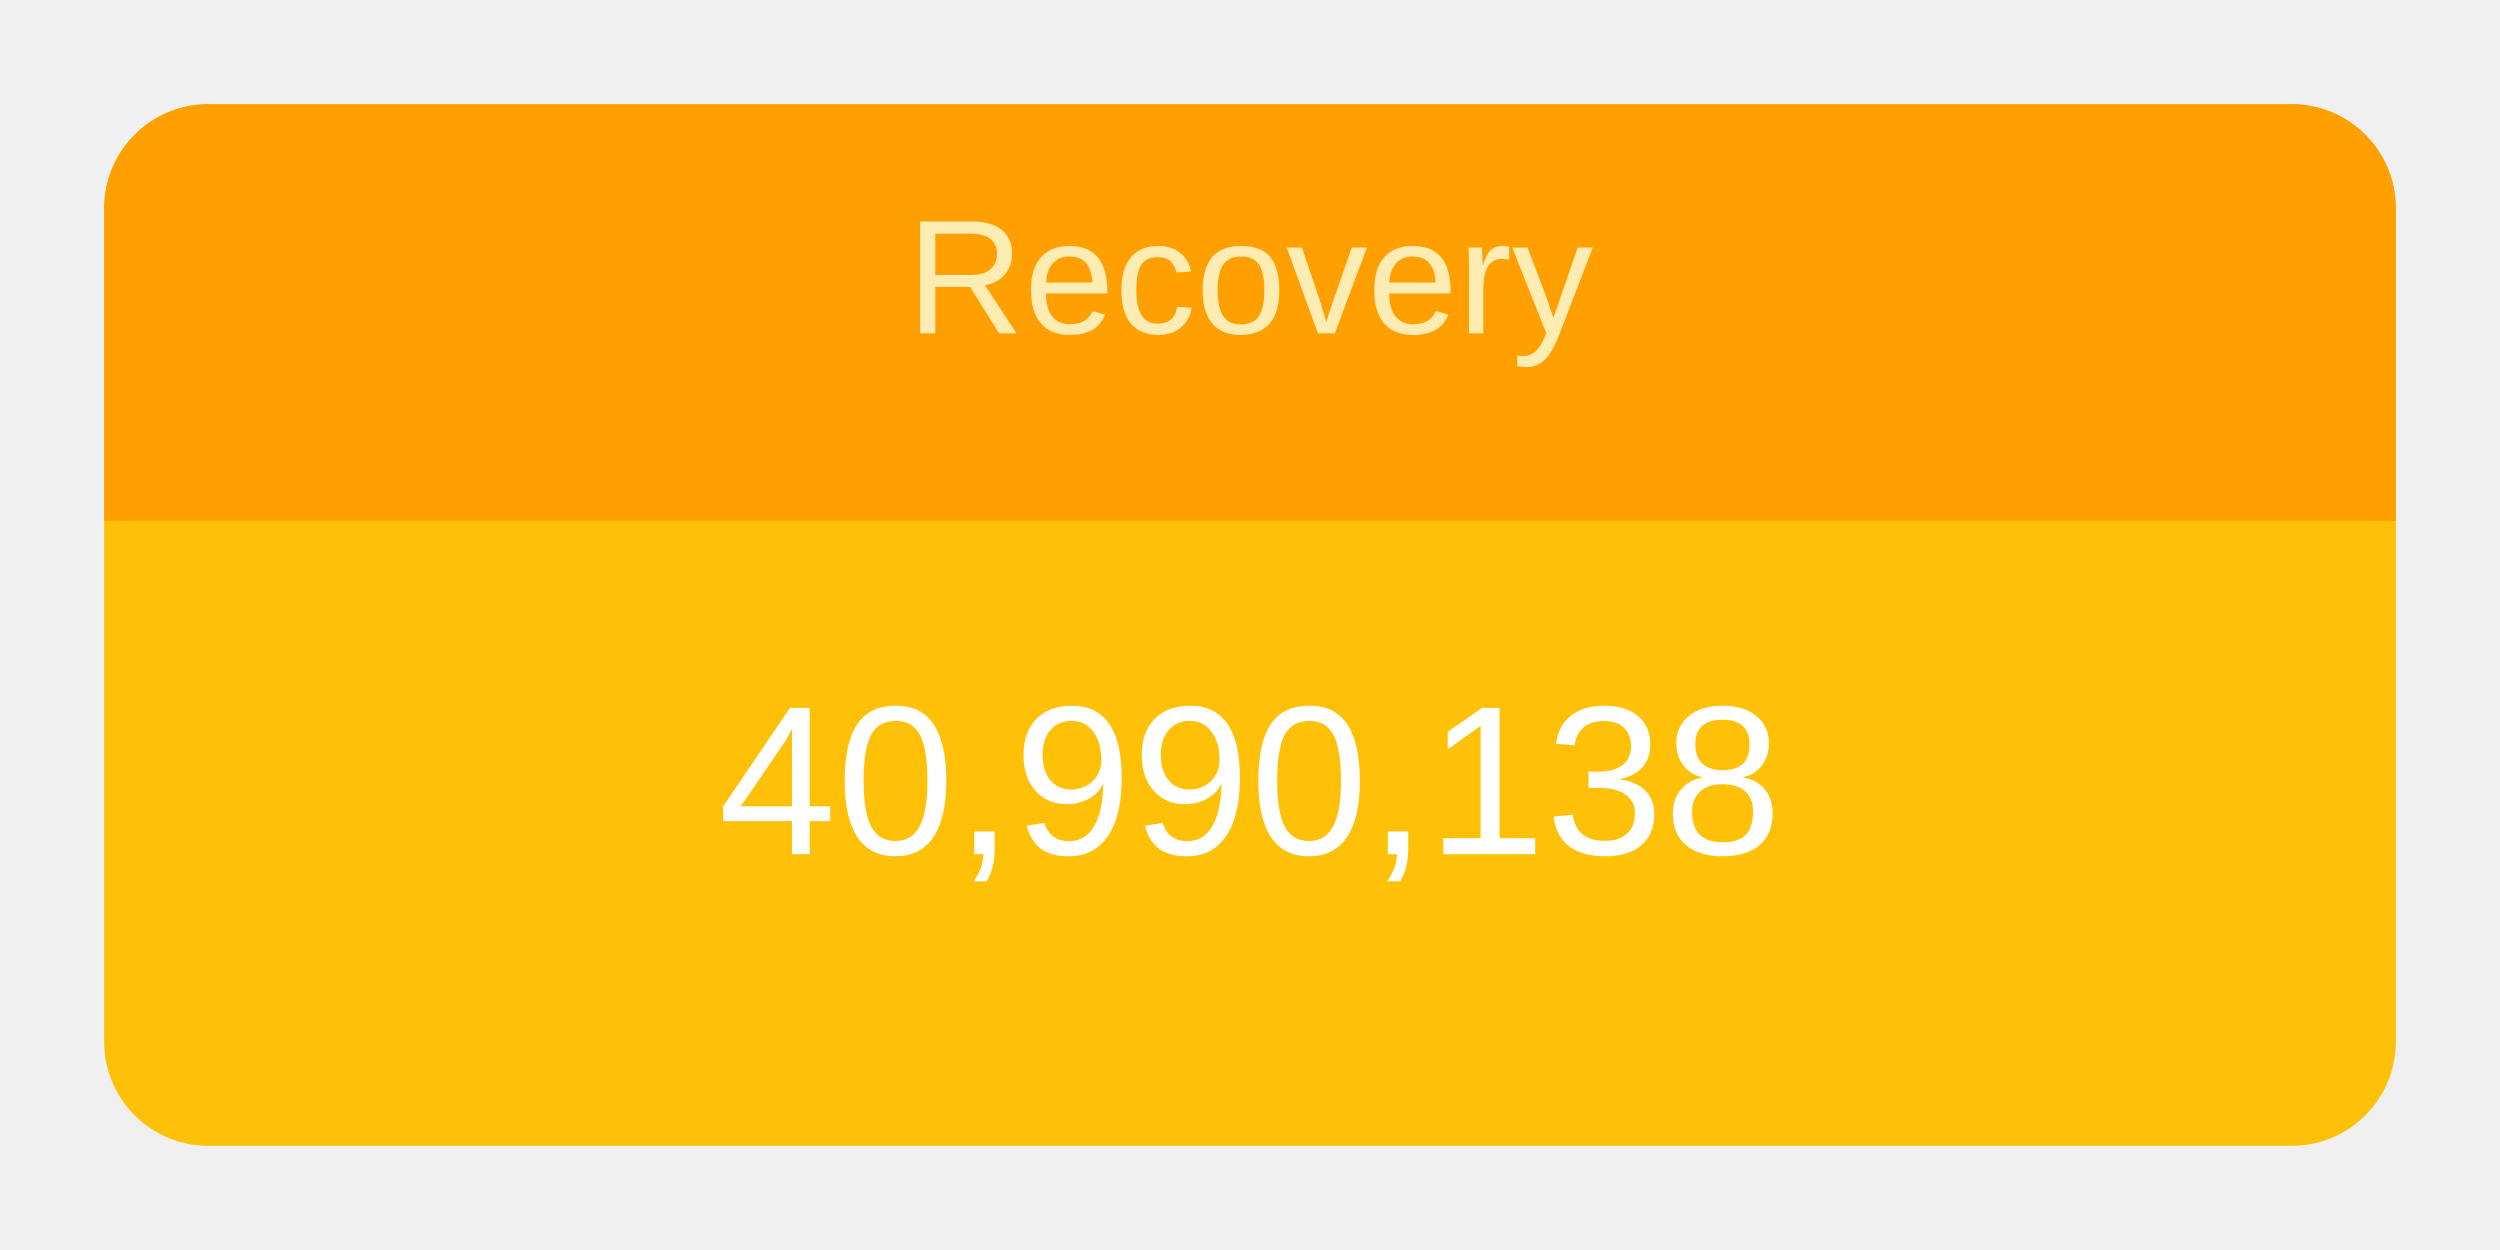
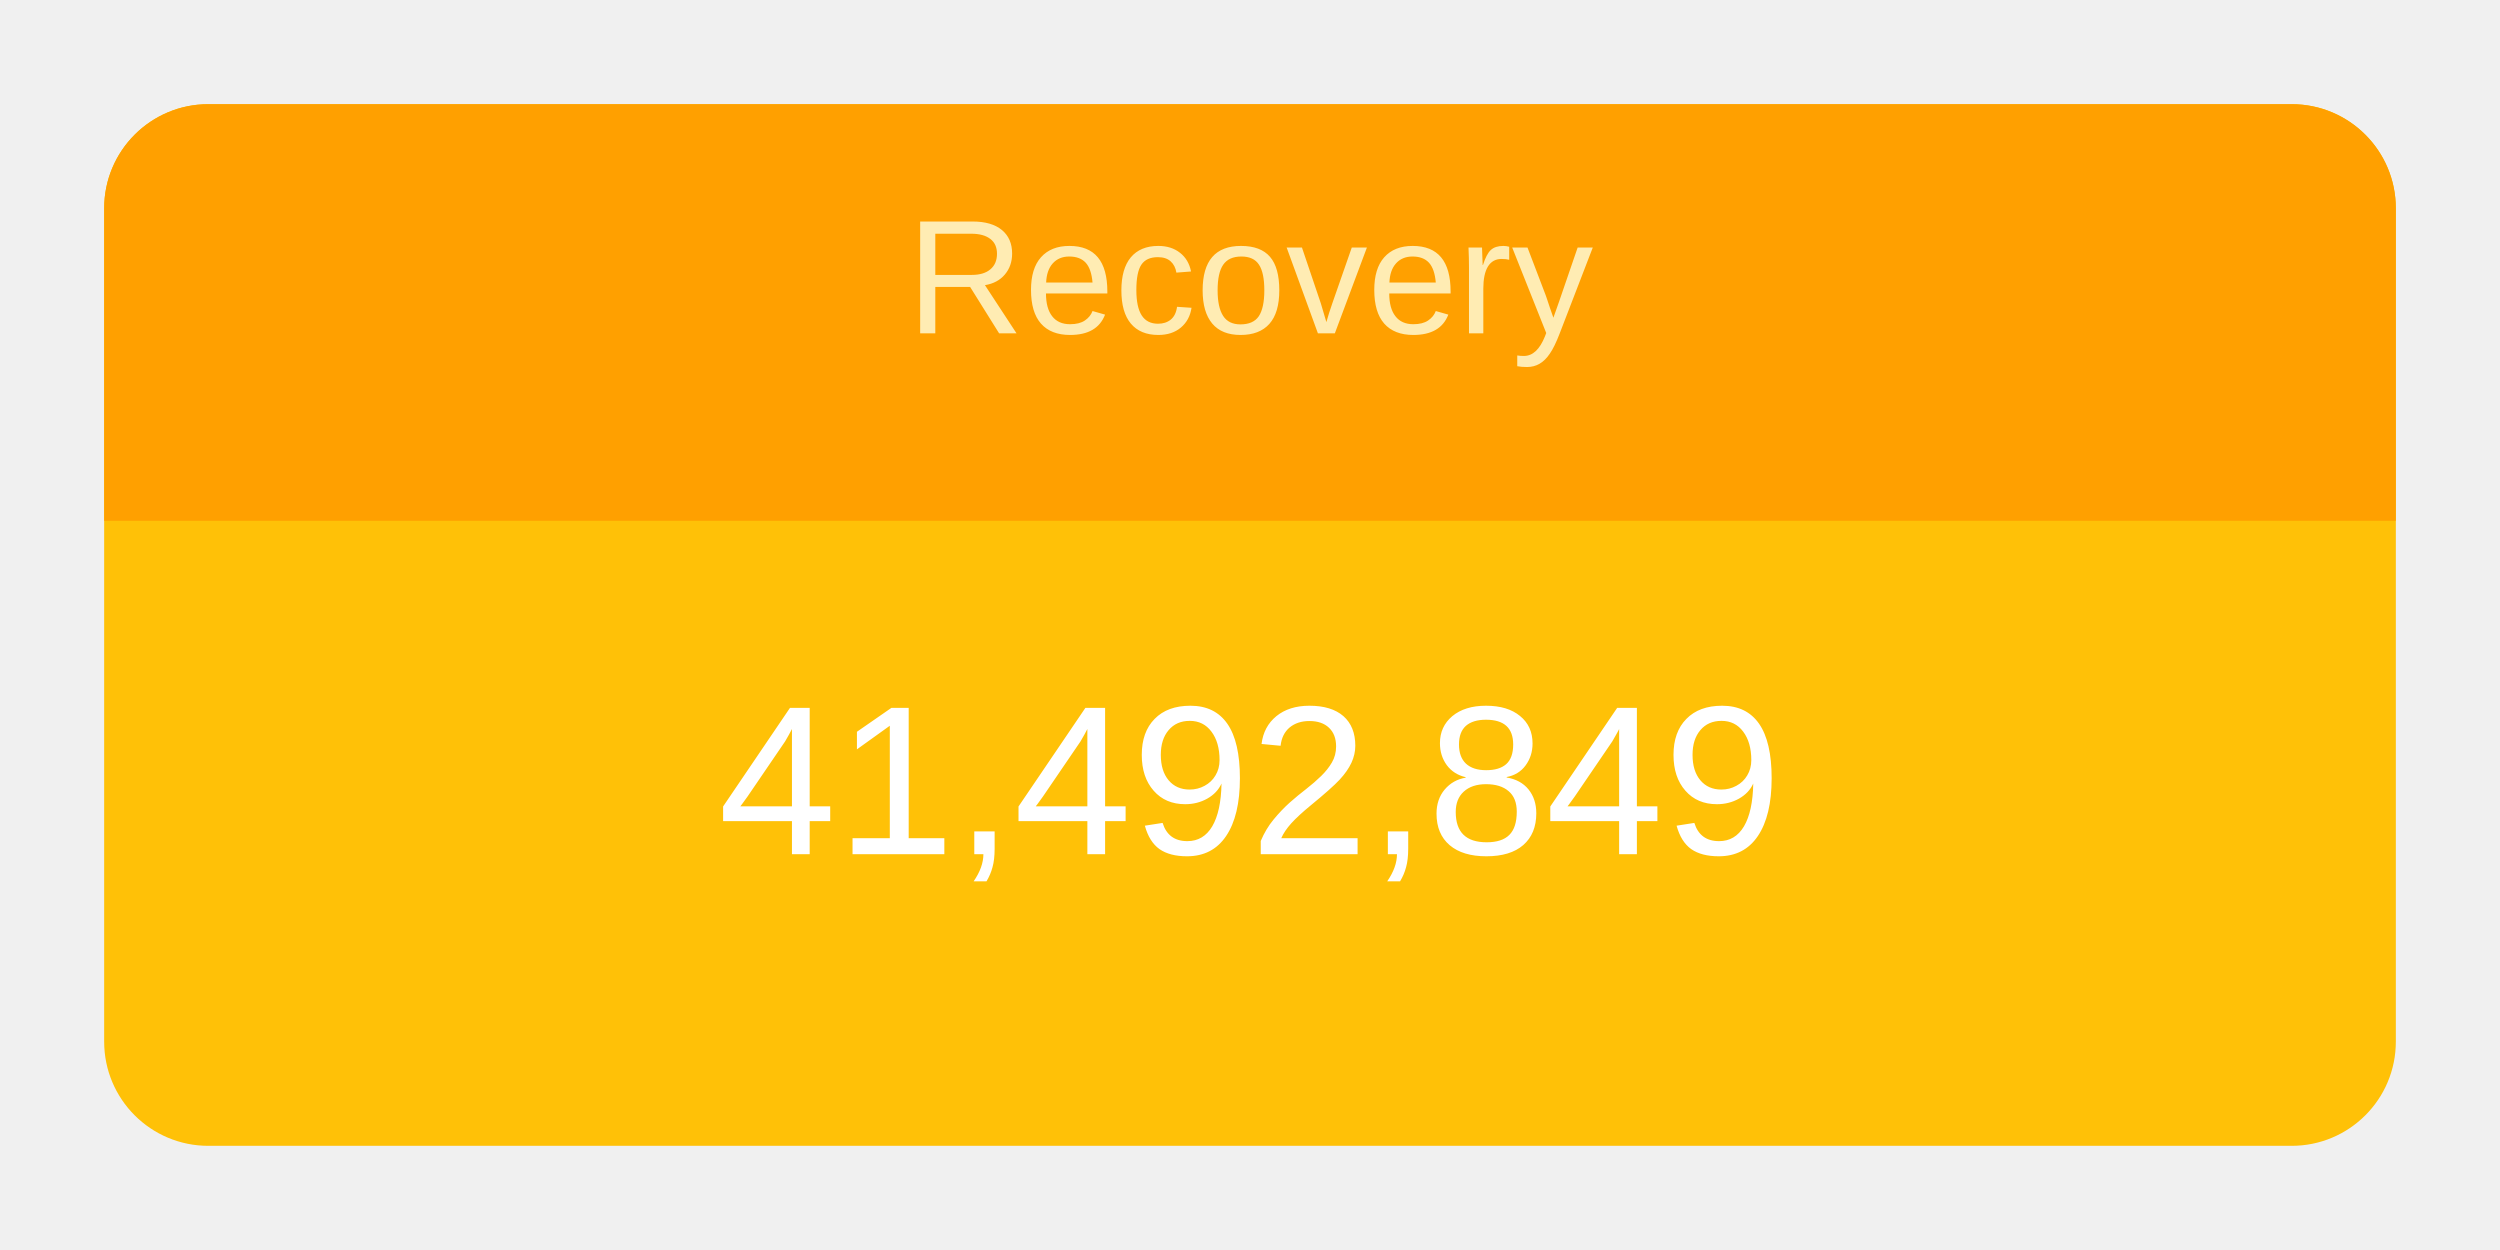
<svg xmlns="http://www.w3.org/2000/svg" height="120" viewBox="" width="240">
  <g transform="translate(10,10)">
    <rect rx="10" ry="10" width="220" height="100" style="fill: #ffc107; stroke-width: 5;" />
    <svg width="220" height="100">
      <text x="50%" y="72%" alignment-baseline="middle" text-anchor="middle" fill="white" font-size="1.7em" font-family="Arial, Helvetica, sans-serif">
-         40,990,138
+         41,492,849
      </text>
    </svg>
    <path fill="#FFA000" d=" M 210 0              a 10 10 0 0 1 10 10              v 30             h-220             v-30             a 10 10 0 0 1 10 -10" />
    <svg width="220" height="40">
      <text x="50%" y="55%" alignment-baseline="middle" text-anchor="middle" fill="#FFECB3" font-size="1.3em" font-family="Arial, Helvetica, sans-serif">
        Recovery
      </text>
    </svg>
  </g>
</svg>
